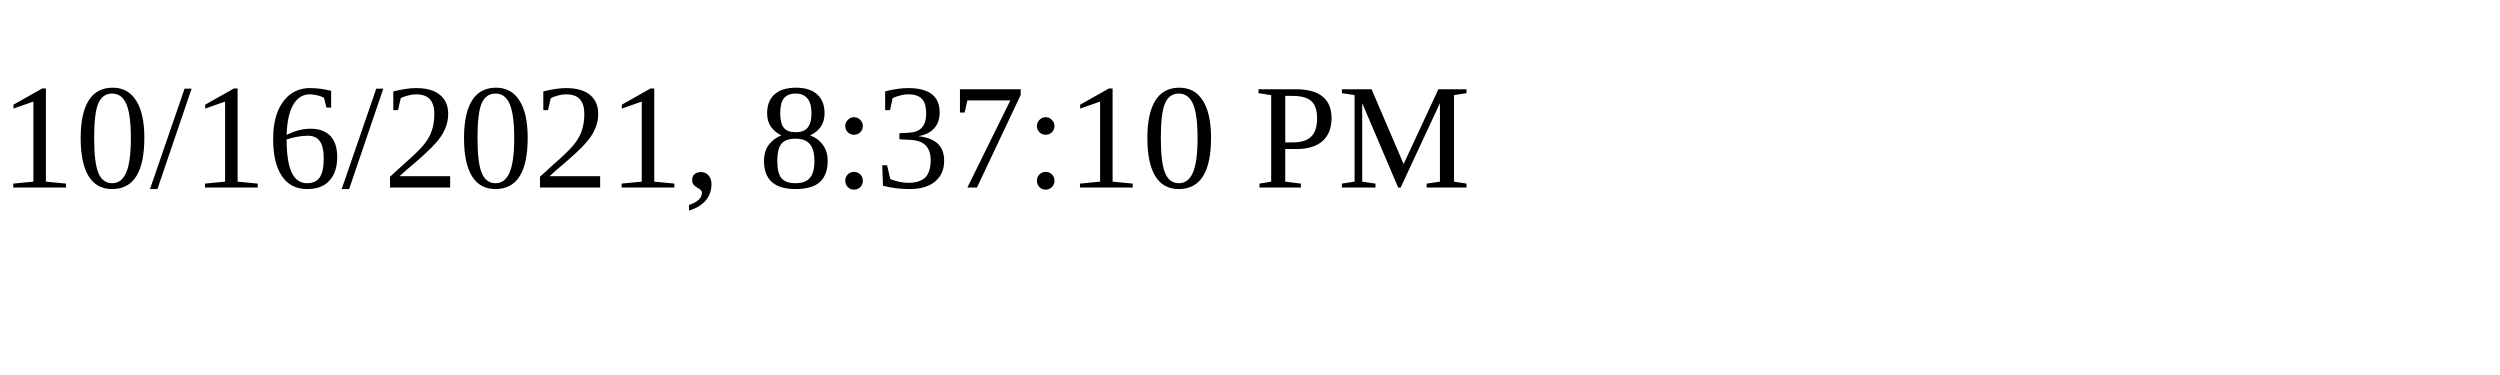
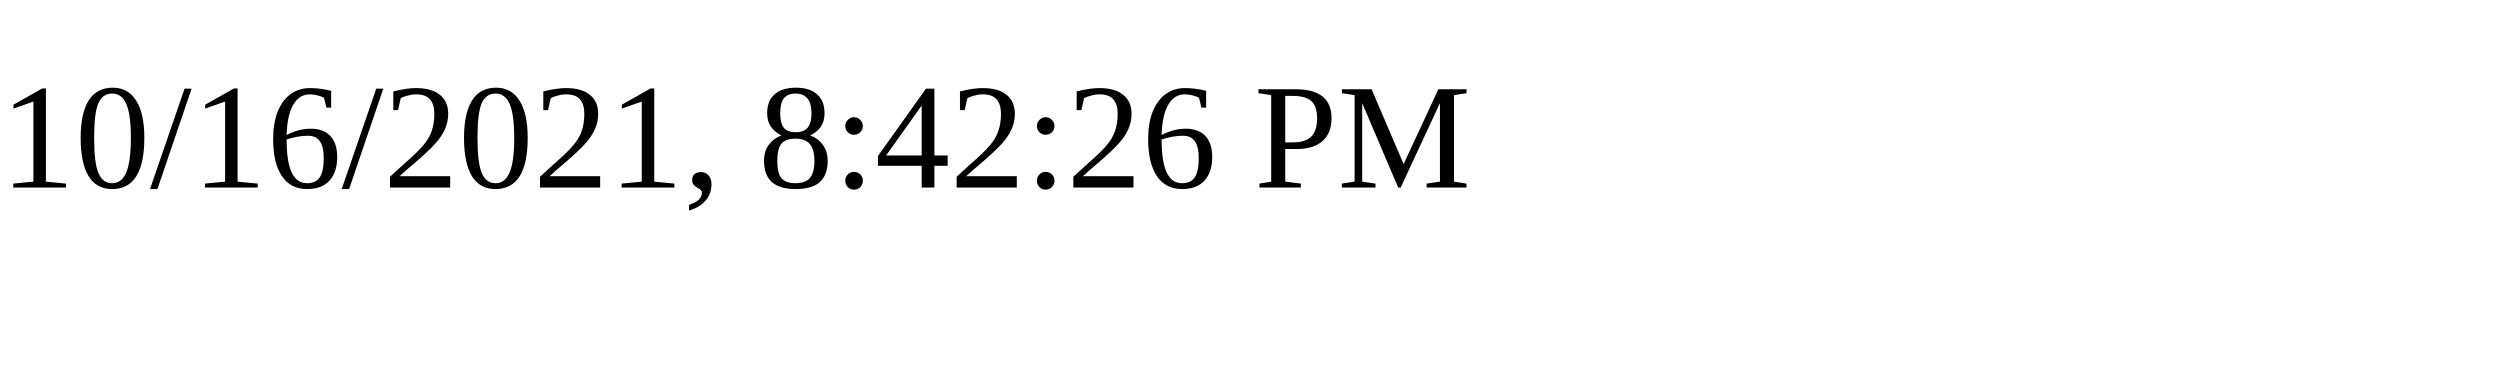
<svg xmlns="http://www.w3.org/2000/svg" height="30" width="200">
-   <text x="0" y="15">10/16/2021, 8:37:10 PM</text>
+   <text x="0" y="15">10/16/2021, 8:42:26 PM</text>
</svg>
